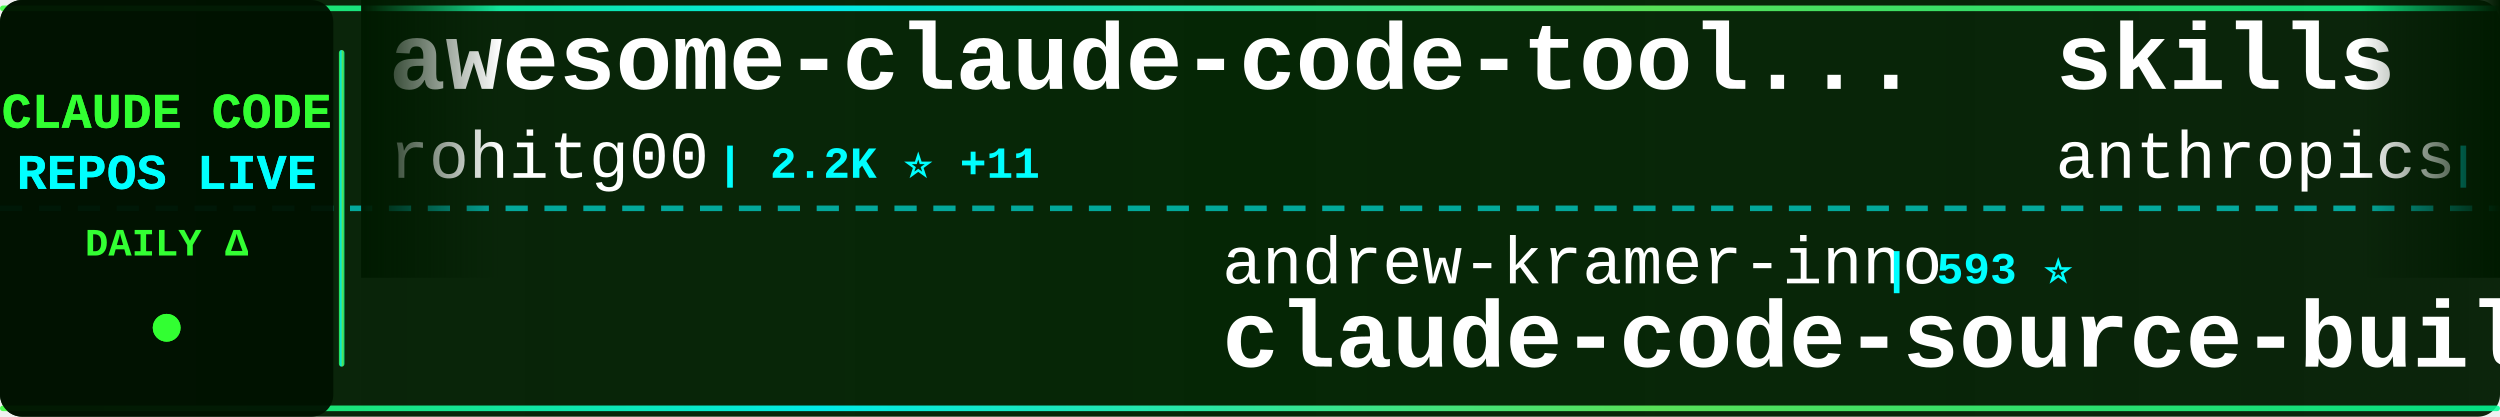
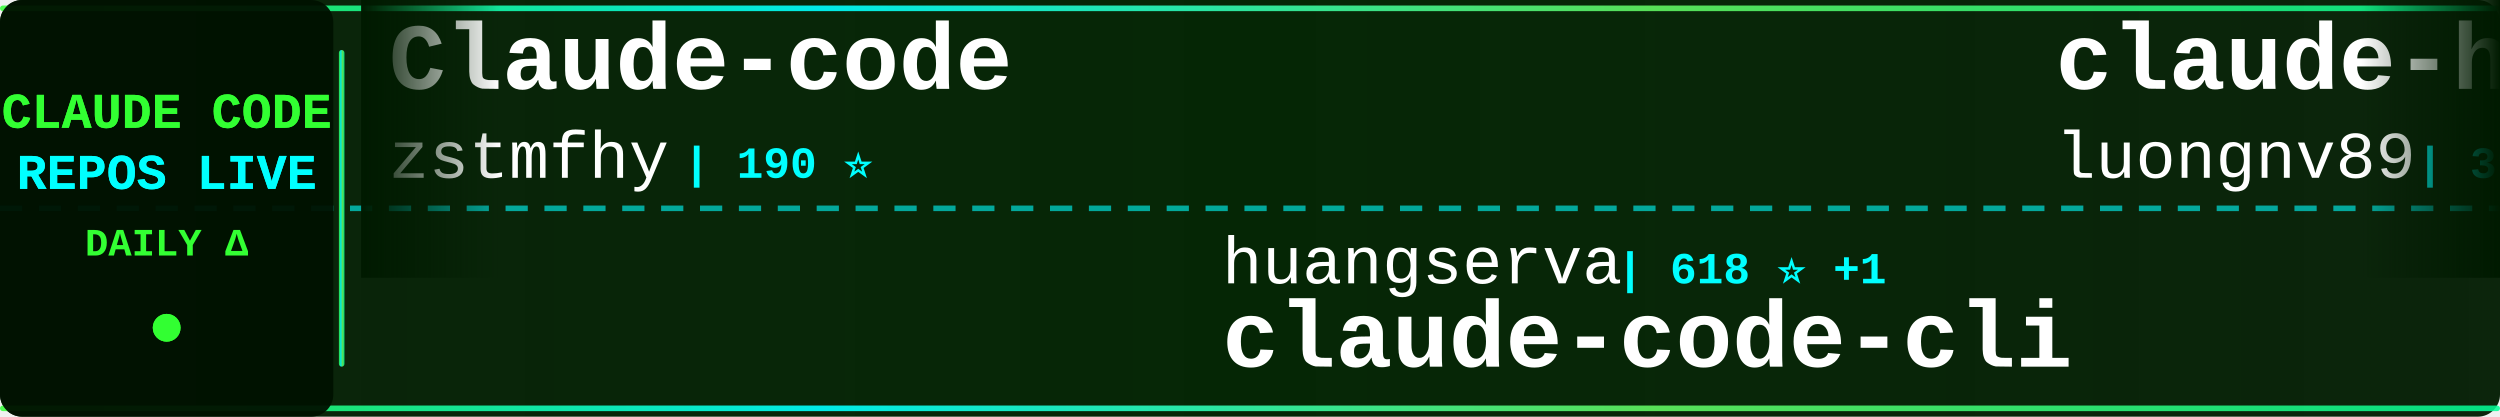
<svg xmlns="http://www.w3.org/2000/svg" width="900" height="150">
  <defs>
    <linearGradient id="tickerBg" x1="0%" y1="0%" x2="100%" y2="0%">
      <stop offset="0%" style="stop-color:#001a00;stop-opacity:0.95" />
      <stop offset="50%" style="stop-color:#002200;stop-opacity:0.98" />
      <stop offset="100%" style="stop-color:#001a00;stop-opacity:0.95" />
    </linearGradient>
    <linearGradient id="borderGrad" x1="0%" y1="0%" x2="100%" y2="0%">
      <stop offset="0%" style="stop-color:#33ff33;stop-opacity:0.85">
        <animate attributeName="stop-opacity" values="0.85;1;0.85" dur="2s" repeatCount="indefinite" />
      </stop>
      <stop offset="33%" style="stop-color:#00ffff;stop-opacity:0.9">
        <animate attributeName="stop-opacity" values="0.9;1;0.9" dur="2.2s" repeatCount="indefinite" />
      </stop>
      <stop offset="66%" style="stop-color:#66ff66;stop-opacity:0.85">
        <animate attributeName="stop-opacity" values="0.85;1;0.85" dur="1.8s" repeatCount="indefinite" />
      </stop>
      <stop offset="100%" style="stop-color:#00ff99;stop-opacity:0.85">
        <animate attributeName="stop-opacity" values="0.85;1;0.85" dur="2s" repeatCount="indefinite" />
      </stop>
    </linearGradient>
    <filter id="textGlow">
      <feGaussianBlur stdDeviation="0.1" result="coloredBlur" />
      <feMerge>
        <feMergeNode in="coloredBlur" />
        <feMergeNode in="SourceGraphic" />
      </feMerge>
    </filter>
    <filter id="metricGlow">
      <feGaussianBlur stdDeviation="0.2" result="coloredBlur" />
      <feMerge>
        <feMergeNode in="coloredBlur" />
        <feMergeNode in="SourceGraphic" />
      </feMerge>
    </filter>
    <linearGradient id="leftFade" x1="0%" y1="0%" x2="100%" y2="0%">
      <stop offset="0%" style="stop-color:#001a00;stop-opacity:1" />
      <stop offset="100%" style="stop-color:#001a00;stop-opacity:0" />
    </linearGradient>
    <linearGradient id="rightFade" x1="0%" y1="0%" x2="100%" y2="0%">
      <stop offset="0%" style="stop-color:#001a00;stop-opacity:0" />
      <stop offset="100%" style="stop-color:#001a00;stop-opacity:1" />
    </linearGradient>
  </defs>
  <rect width="900" height="150" fill="url(#tickerBg)" rx="8" />
  <rect x="0" y="2" width="900" height="2" fill="url(#borderGrad)" rx="1" />
  <rect x="0" y="146" width="900" height="2" fill="url(#borderGrad)" rx="1" />
  <line x1="0" y1="75" x2="900" y2="75" stroke="#00ffff" stroke-width="2" stroke-dasharray="8 6" opacity="0.6" />
  <rect x="0" y="0" width="120" height="150" fill="#001100" opacity="0.95" rx="8" />
  <text x="60" y="46" font-family="'Courier New', monospace" font-size="18" font-weight="bold" fill="#33ff33" text-anchor="middle" filter="url(#textGlow)">
    CLAUDE CODE
  </text>
  <text x="60" y="68" font-family="'Courier New', monospace" font-size="18" font-weight="bold" fill="#00ffff" text-anchor="middle" filter="url(#textGlow)">
    REPOS LIVE
  </text>
  <text x="60" y="92" font-family="'Courier New', monospace" font-size="14" font-weight="bold" fill="#33ff33" text-anchor="middle">
    DAILY Δ
  </text>
  <circle cx="60" cy="118" r="5" fill="#33ff33" filter="url(#metricGlow)">
    <animate attributeName="r" values="4;6;4" dur="1.5s" repeatCount="indefinite" />
    <animate attributeName="opacity" values="0.6;1;0.6" dur="1.5s" repeatCount="indefinite" />
  </circle>
  <rect x="122" y="18" width="2" height="114" fill="url(#borderGrad)" rx="1" />
  <clipPath id="tickerClip">
    <rect x="130" y="0" width="770" height="150" />
  </clipPath>
  <g clip-path="url(#tickerClip)">
    <g id="tickerItems">
      <animateTransform attributeName="transform" attributeType="XML" type="translate" from="0 0" to="-3000 0" dur="54s" repeatCount="indefinite" />
      <g transform="translate(0, 0)">
-         <text x="140" y="32" font-family="'Courier New', monospace" font-size="34" font-weight="bold" fill="#ffffff">awesome-claude-code-tool...</text>
-         <text x="140" y="64" font-family="'Courier New', monospace" font-size="24" font-weight="normal" fill="#ffffff" opacity="1.0">rohitg00</text>
-         <text x="258" y="64" font-family="'Courier New', monospace" font-size="16" font-weight="bold" fill="#00ffff"> | 2.2K ⭐ +11</text>
+         <text x="140" y="32" font-family="'Courier New', monospace" font-size="34" font-weight="bold" fill="#ffffff">Claude-code</text>
+         <text x="140" y="64" font-family="'Courier New', monospace" font-size="24" font-weight="normal" fill="#ffffff" opacity="1.0">zstmfhy</text>
+         <text x="246" y="64" font-family="'Courier New', monospace" font-size="16" font-weight="bold" fill="#00ffff"> | 190 ⭐</text>
      </g>
      <g transform="translate(300, 0)">
-         <text x="140" y="102" font-family="'Courier New', monospace" font-size="24" font-weight="normal" fill="#ffffff" opacity="1.0">andrew-kramer-inno</text>
-         <text x="378" y="102" font-family="'Courier New', monospace" font-size="16" font-weight="bold" fill="#00ffff"> | 593 ⭐</text>
-         <text x="140" y="132" font-family="'Courier New', monospace" font-size="34" font-weight="bold" fill="#ffffff">claude-code-source-build</text>
+         <text x="140" y="102" font-family="'Courier New', monospace" font-size="24" font-weight="normal" fill="#ffffff" opacity="1.0">huangserva</text>
+         <text x="282" y="102" font-family="'Courier New', monospace" font-size="16" font-weight="bold" fill="#00ffff"> | 618 ⭐ +1</text>
+         <text x="140" y="132" font-family="'Courier New', monospace" font-size="34" font-weight="bold" fill="#ffffff">claude-code-cli</text>
      </g>
      <g transform="translate(600, 0)">
-         <text x="140" y="32" font-family="'Courier New', monospace" font-size="34" font-weight="bold" fill="#ffffff">skills</text>
-         <text x="140" y="64" font-family="'Courier New', monospace" font-size="24" font-weight="normal" fill="#ffffff" opacity="1.0">anthropics</text>
-         <text x="282" y="64" font-family="'Courier New', monospace" font-size="16" font-weight="bold" fill="#00ffff"> | 157.7K ⭐ +355</text>
+         <text x="140" y="32" font-family="'Courier New', monospace" font-size="34" font-weight="bold" fill="#ffffff">claude-howto</text>
+         <text x="140" y="64" font-family="'Courier New', monospace" font-size="24" font-weight="normal" fill="#ffffff" opacity="1.0">luongnv89</text>
+         <text x="270" y="64" font-family="'Courier New', monospace" font-size="16" font-weight="bold" fill="#00ffff"> | 39.2K ⭐ +75</text>
      </g>
      <g transform="translate(900, 0)">
-         <text x="140" y="102" font-family="'Courier New', monospace" font-size="24" font-weight="normal" fill="#ffffff" opacity="1.0">nicedreamzapp</text>
-         <text x="318" y="102" font-family="'Courier New', monospace" font-size="16" font-weight="bold" fill="#00ffff"> | 2.9K ⭐ +8</text>
-         <text x="140" y="132" font-family="'Courier New', monospace" font-size="34" font-weight="bold" fill="#ffffff">claude-code-local</text>
+         <text x="140" y="102" font-family="'Courier New', monospace" font-size="24" font-weight="normal" fill="#ffffff" opacity="1.0">repowise-dev</text>
+         <text x="306" y="102" font-family="'Courier New', monospace" font-size="16" font-weight="bold" fill="#00ffff"> | 1.1K ⭐ +13</text>
+         <text x="140" y="132" font-family="'Courier New', monospace" font-size="34" font-weight="bold" fill="#ffffff">claude-code-prompts</text>
      </g>
      <g transform="translate(1200, 0)">
-         <text x="140" y="32" font-family="'Courier New', monospace" font-size="34" font-weight="bold" fill="#ffffff">ECC</text>
-         <text x="140" y="64" font-family="'Courier New', monospace" font-size="24" font-weight="normal" fill="#ffffff" opacity="1.0">affaan-m</text>
-         <text x="258" y="64" font-family="'Courier New', monospace" font-size="16" font-weight="bold" fill="#00ffff"> | 225.2K ⭐ +573</text>
+         <text x="140" y="32" font-family="'Courier New', monospace" font-size="34" font-weight="bold" fill="#ffffff">sc-claude-code-files</text>
+         <text x="140" y="64" font-family="'Courier New', monospace" font-size="24" font-weight="normal" fill="#ffffff" opacity="1.0">https-deeplearning-ai</text>
+         <text x="414" y="64" font-family="'Courier New', monospace" font-size="16" font-weight="bold" fill="#00ffff"> | 533 ⭐</text>
      </g>
      <g transform="translate(1500, 0)">
-         <text x="140" y="102" font-family="'Courier New', monospace" font-size="24" font-weight="normal" fill="#ffffff" opacity="1.0">alejandrobalderas</text>
-         <text x="366" y="102" font-family="'Courier New', monospace" font-size="16" font-weight="bold" fill="#00ffff"> | 2.4K ⭐ +14</text>
-         <text x="140" y="132" font-family="'Courier New', monospace" font-size="34" font-weight="bold" fill="#ffffff">claude-code-from-source</text>
+         <text x="140" y="102" font-family="'Courier New', monospace" font-size="24" font-weight="normal" fill="#ffffff" opacity="1.0">affaan-m</text>
+         <text x="258" y="102" font-family="'Courier New', monospace" font-size="16" font-weight="bold" fill="#00ffff"> | 225.4K ⭐ +638</text>
+         <text x="140" y="132" font-family="'Courier New', monospace" font-size="34" font-weight="bold" fill="#ffffff">ECC</text>
      </g>
      <g transform="translate(1800, 0)">
-         <text x="140" y="32" font-family="'Courier New', monospace" font-size="34" font-weight="bold" fill="#ffffff">claude-code-proxy</text>
-         <text x="140" y="64" font-family="'Courier New', monospace" font-size="24" font-weight="normal" fill="#ffffff" opacity="1.0">1rgs</text>
-         <text x="210" y="64" font-family="'Courier New', monospace" font-size="16" font-weight="bold" fill="#00ffff"> | 3.7K ⭐ +1</text>
+         <text x="140" y="32" font-family="'Courier New', monospace" font-size="34" font-weight="bold" fill="#ffffff">claude-code</text>
+         <text x="140" y="64" font-family="'Courier New', monospace" font-size="24" font-weight="normal" fill="#ffffff" opacity="1.0">tanbiralam</text>
+         <text x="282" y="64" font-family="'Courier New', monospace" font-size="16" font-weight="bold" fill="#00ffff"> | 2.0K ⭐ +7</text>
      </g>
      <g transform="translate(2100, 0)">
-         <text x="140" y="102" font-family="'Courier New', monospace" font-size="24" font-weight="normal" fill="#ffffff" opacity="1.0">router-for-me</text>
-         <text x="318" y="102" font-family="'Courier New', monospace" font-size="16" font-weight="bold" fill="#00ffff"> | 39.0K ⭐ +112</text>
-         <text x="140" y="132" font-family="'Courier New', monospace" font-size="34" font-weight="bold" fill="#ffffff">CLIProxyAPI</text>
+         <text x="140" y="102" font-family="'Courier New', monospace" font-size="24" font-weight="normal" fill="#ffffff" opacity="1.0">anthropics</text>
+         <text x="282" y="102" font-family="'Courier New', monospace" font-size="16" font-weight="bold" fill="#00ffff"> | 891 ⭐ +1</text>
+         <text x="140" y="132" font-family="'Courier New', monospace" font-size="34" font-weight="bold" fill="#ffffff">claude-code-base-action</text>
      </g>
      <g transform="translate(2400, 0)">
-         <text x="140" y="32" font-family="'Courier New', monospace" font-size="34" font-weight="bold" fill="#ffffff">claude-code</text>
-         <text x="140" y="64" font-family="'Courier New', monospace" font-size="24" font-weight="normal" fill="#ffffff" opacity="1.0">VineeTagarwaL-code</text>
-         <text x="378" y="64" font-family="'Courier New', monospace" font-size="16" font-weight="bold" fill="#00ffff"> | 276 ⭐</text>
+         <text x="140" y="32" font-family="'Courier New', monospace" font-size="34" font-weight="bold" fill="#ffffff">Auto-claude-code-researc...</text>
+         <text x="140" y="64" font-family="'Courier New', monospace" font-size="24" font-weight="normal" fill="#ffffff" opacity="1.0">wanshuiyin</text>
+         <text x="282" y="64" font-family="'Courier New', monospace" font-size="16" font-weight="bold" fill="#00ffff"> | 13.0K ⭐ +41</text>
      </g>
      <g transform="translate(2700, 0)">
-         <text x="140" y="102" font-family="'Courier New', monospace" font-size="24" font-weight="normal" fill="#ffffff" opacity="1.0">darcyegb</text>
-         <text x="258" y="102" font-family="'Courier New', monospace" font-size="16" font-weight="bold" fill="#00ffff"> | 742 ⭐ +2</text>
-         <text x="140" y="132" font-family="'Courier New', monospace" font-size="34" font-weight="bold" fill="#ffffff">ClaudeCodeAgents</text>
+         <text x="140" y="102" font-family="'Courier New', monospace" font-size="24" font-weight="normal" fill="#ffffff" opacity="1.0">anthropics</text>
+         <text x="282" y="102" font-family="'Courier New', monospace" font-size="16" font-weight="bold" fill="#00ffff"> | 8.2K ⭐ +15</text>
+         <text x="140" y="132" font-family="'Courier New', monospace" font-size="34" font-weight="bold" fill="#ffffff">claude-code-action</text>
      </g>
      <g transform="translate(3000, 0)">
-         <text x="140" y="32" font-family="'Courier New', monospace" font-size="34" font-weight="bold" fill="#ffffff">awesome-claude-code-tool...</text>
-         <text x="140" y="64" font-family="'Courier New', monospace" font-size="24" font-weight="normal" fill="#ffffff" opacity="1.0">rohitg00</text>
-         <text x="258" y="64" font-family="'Courier New', monospace" font-size="16" font-weight="bold" fill="#00ffff"> | 2.2K ⭐ +11</text>
+         <text x="140" y="32" font-family="'Courier New', monospace" font-size="34" font-weight="bold" fill="#ffffff">Claude-code</text>
+         <text x="140" y="64" font-family="'Courier New', monospace" font-size="24" font-weight="normal" fill="#ffffff" opacity="1.0">zstmfhy</text>
+         <text x="246" y="64" font-family="'Courier New', monospace" font-size="16" font-weight="bold" fill="#00ffff"> | 190 ⭐</text>
      </g>
      <g transform="translate(3300, 0)">
-         <text x="140" y="102" font-family="'Courier New', monospace" font-size="24" font-weight="normal" fill="#ffffff" opacity="1.0">andrew-kramer-inno</text>
-         <text x="378" y="102" font-family="'Courier New', monospace" font-size="16" font-weight="bold" fill="#00ffff"> | 593 ⭐</text>
-         <text x="140" y="132" font-family="'Courier New', monospace" font-size="34" font-weight="bold" fill="#ffffff">claude-code-source-build</text>
+         <text x="140" y="102" font-family="'Courier New', monospace" font-size="24" font-weight="normal" fill="#ffffff" opacity="1.0">huangserva</text>
+         <text x="282" y="102" font-family="'Courier New', monospace" font-size="16" font-weight="bold" fill="#00ffff"> | 618 ⭐ +1</text>
+         <text x="140" y="132" font-family="'Courier New', monospace" font-size="34" font-weight="bold" fill="#ffffff">claude-code-cli</text>
      </g>
      <g transform="translate(3600, 0)">
-         <text x="140" y="32" font-family="'Courier New', monospace" font-size="34" font-weight="bold" fill="#ffffff">skills</text>
-         <text x="140" y="64" font-family="'Courier New', monospace" font-size="24" font-weight="normal" fill="#ffffff" opacity="1.0">anthropics</text>
-         <text x="282" y="64" font-family="'Courier New', monospace" font-size="16" font-weight="bold" fill="#00ffff"> | 157.7K ⭐ +355</text>
+         <text x="140" y="32" font-family="'Courier New', monospace" font-size="34" font-weight="bold" fill="#ffffff">claude-howto</text>
+         <text x="140" y="64" font-family="'Courier New', monospace" font-size="24" font-weight="normal" fill="#ffffff" opacity="1.0">luongnv89</text>
+         <text x="270" y="64" font-family="'Courier New', monospace" font-size="16" font-weight="bold" fill="#00ffff"> | 39.2K ⭐ +75</text>
      </g>
      <g transform="translate(3900, 0)">
-         <text x="140" y="102" font-family="'Courier New', monospace" font-size="24" font-weight="normal" fill="#ffffff" opacity="1.0">nicedreamzapp</text>
-         <text x="318" y="102" font-family="'Courier New', monospace" font-size="16" font-weight="bold" fill="#00ffff"> | 2.9K ⭐ +8</text>
-         <text x="140" y="132" font-family="'Courier New', monospace" font-size="34" font-weight="bold" fill="#ffffff">claude-code-local</text>
+         <text x="140" y="102" font-family="'Courier New', monospace" font-size="24" font-weight="normal" fill="#ffffff" opacity="1.0">repowise-dev</text>
+         <text x="306" y="102" font-family="'Courier New', monospace" font-size="16" font-weight="bold" fill="#00ffff"> | 1.1K ⭐ +13</text>
+         <text x="140" y="132" font-family="'Courier New', monospace" font-size="34" font-weight="bold" fill="#ffffff">claude-code-prompts</text>
      </g>
    </g>
  </g>
  <rect x="130" y="0" width="50" height="100" fill="url(#leftFade)" />
  <rect x="850" y="0" width="50" height="100" fill="url(#rightFade)" />
</svg>
